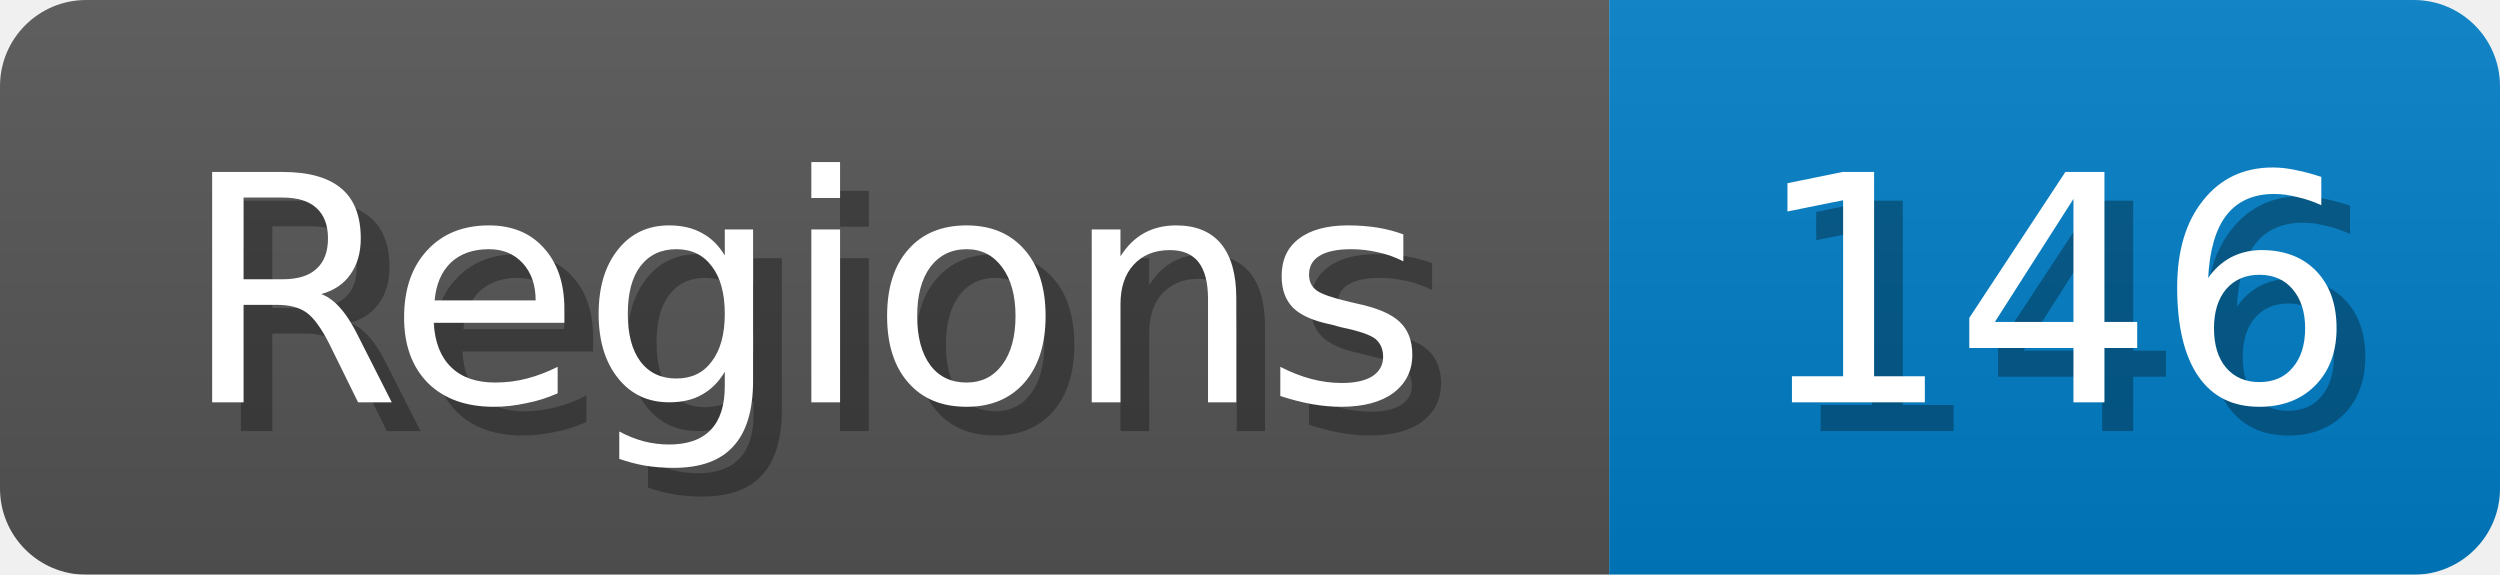
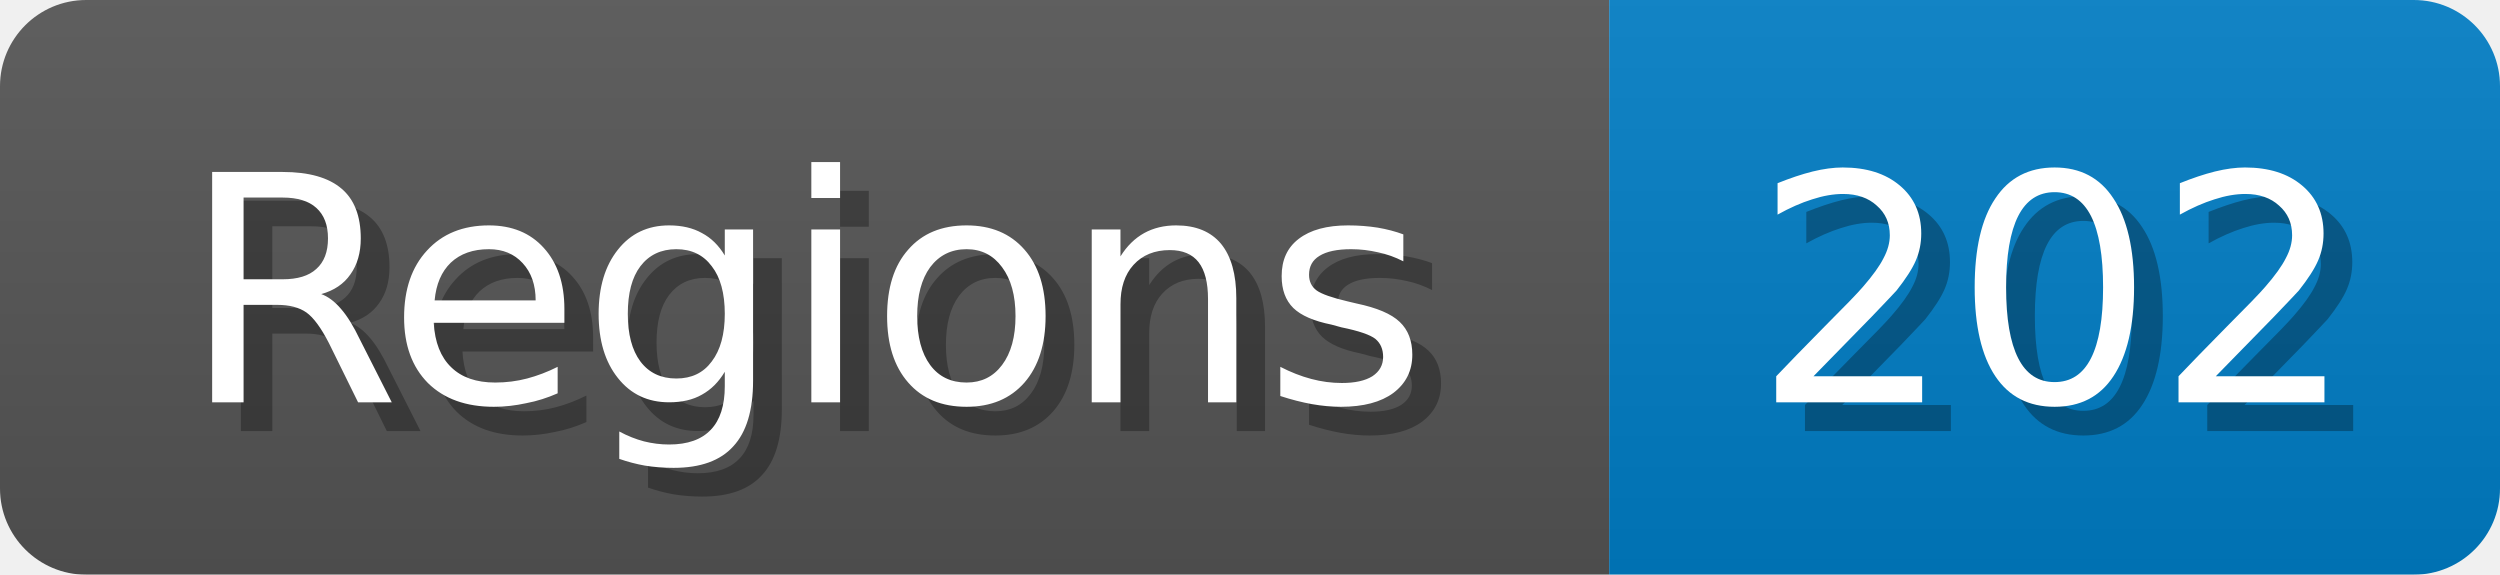
<svg xmlns="http://www.w3.org/2000/svg" width="87" height="20">
  <linearGradient id="b" x2="0" y2="100%">
    <stop offset="0" stop-color="#bbb" stop-opacity=".1" />
    <stop offset="1" stop-opacity=".1" />
  </linearGradient>
  <mask id="anybadge_1">
    <rect width="87" height="20" rx="3" fill="#fff" />
  </mask>
  <g mask="url(#anybadge_1)">
    <path fill="#555" d="M0 0h56v20H0z" />
    <path fill="#007ec6" d="M56 0h31v20H56z" />
    <path fill="url(#b)" d="M0 0h87v20H0z" />
  </g>
  <g fill="#fff" text-anchor="middle" font-family="DejaVu Sans,Verdana,Geneva,sans-serif" font-size="11">
    <text x="29.0" y="15" fill="#010101" fill-opacity=".3">Regions</text>
    <text x="28.0" y="14">Regions</text>
  </g>
  <g fill="#fff" text-anchor="middle" font-family="DejaVu Sans,Verdana,Geneva,sans-serif" font-size="11">
-     <text x="72.5" y="15" fill="#010101" fill-opacity=".3">146</text>
-     <text x="71.5" y="14">146</text>
+     <text x="72.5" y="15" fill="#010101" fill-opacity=".3">202</text>
+     <text x="71.5" y="14">202</text>
  </g>
</svg>
